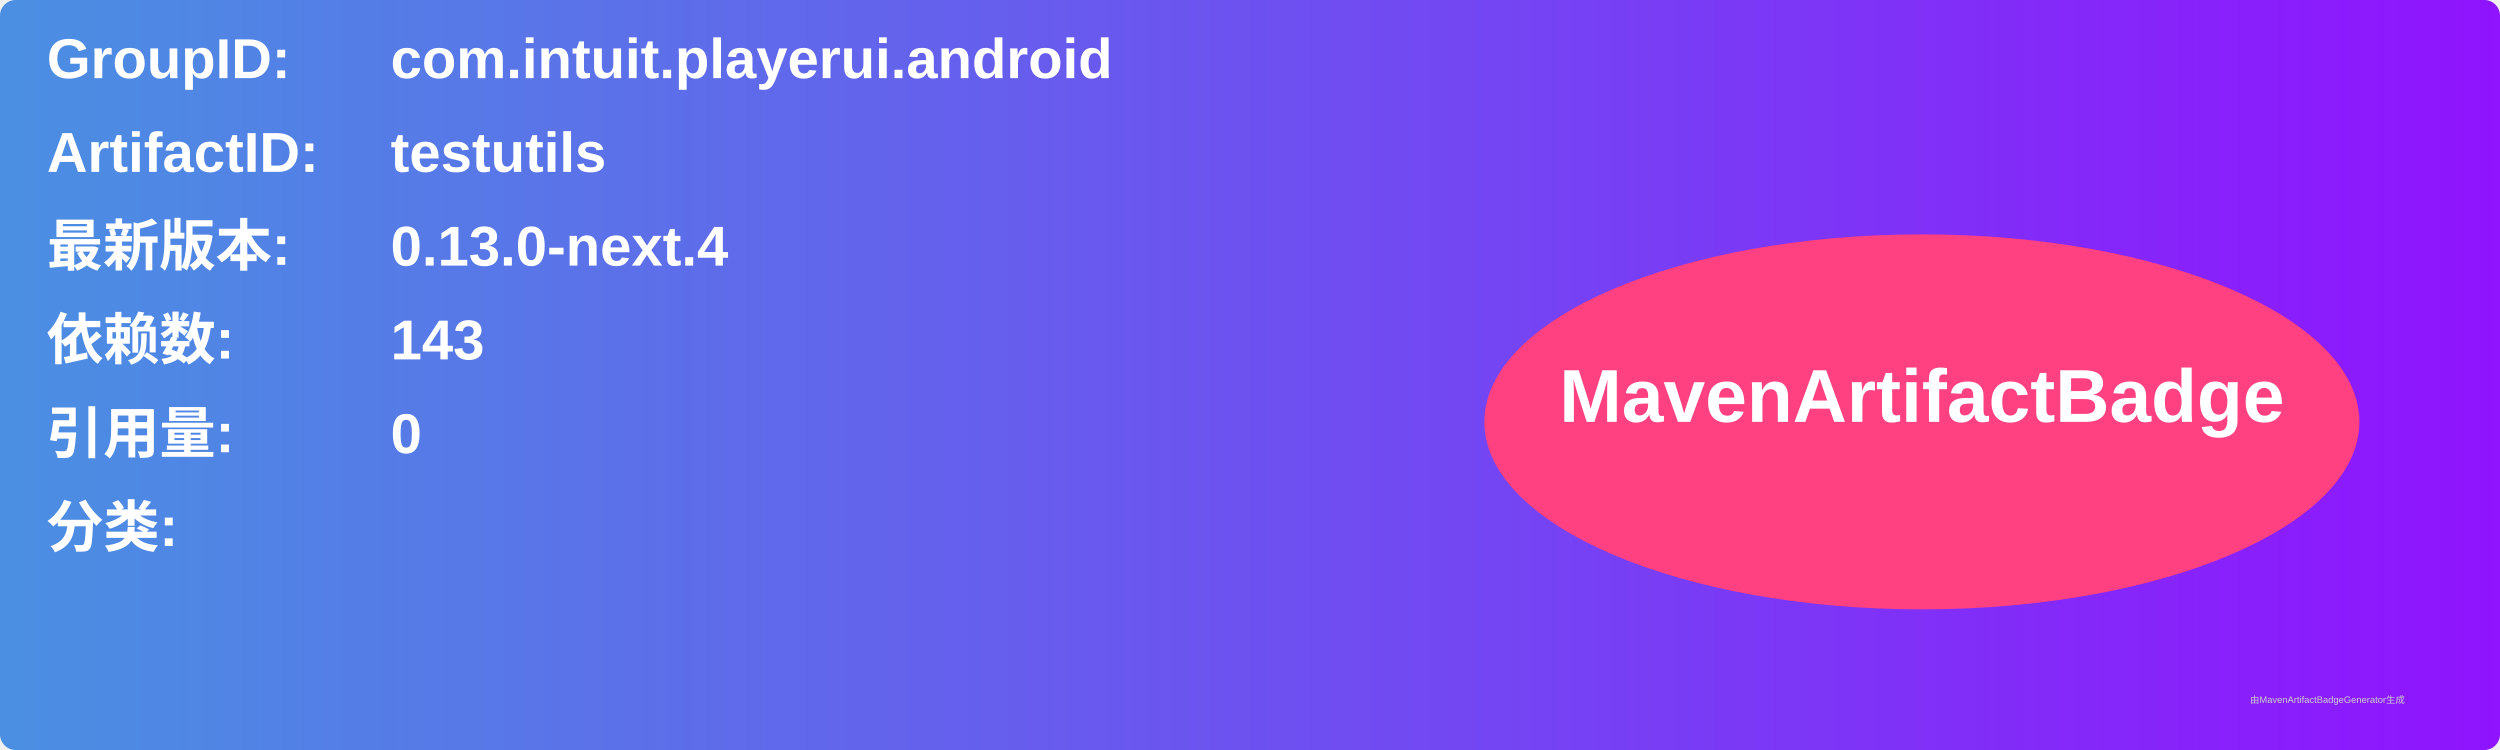
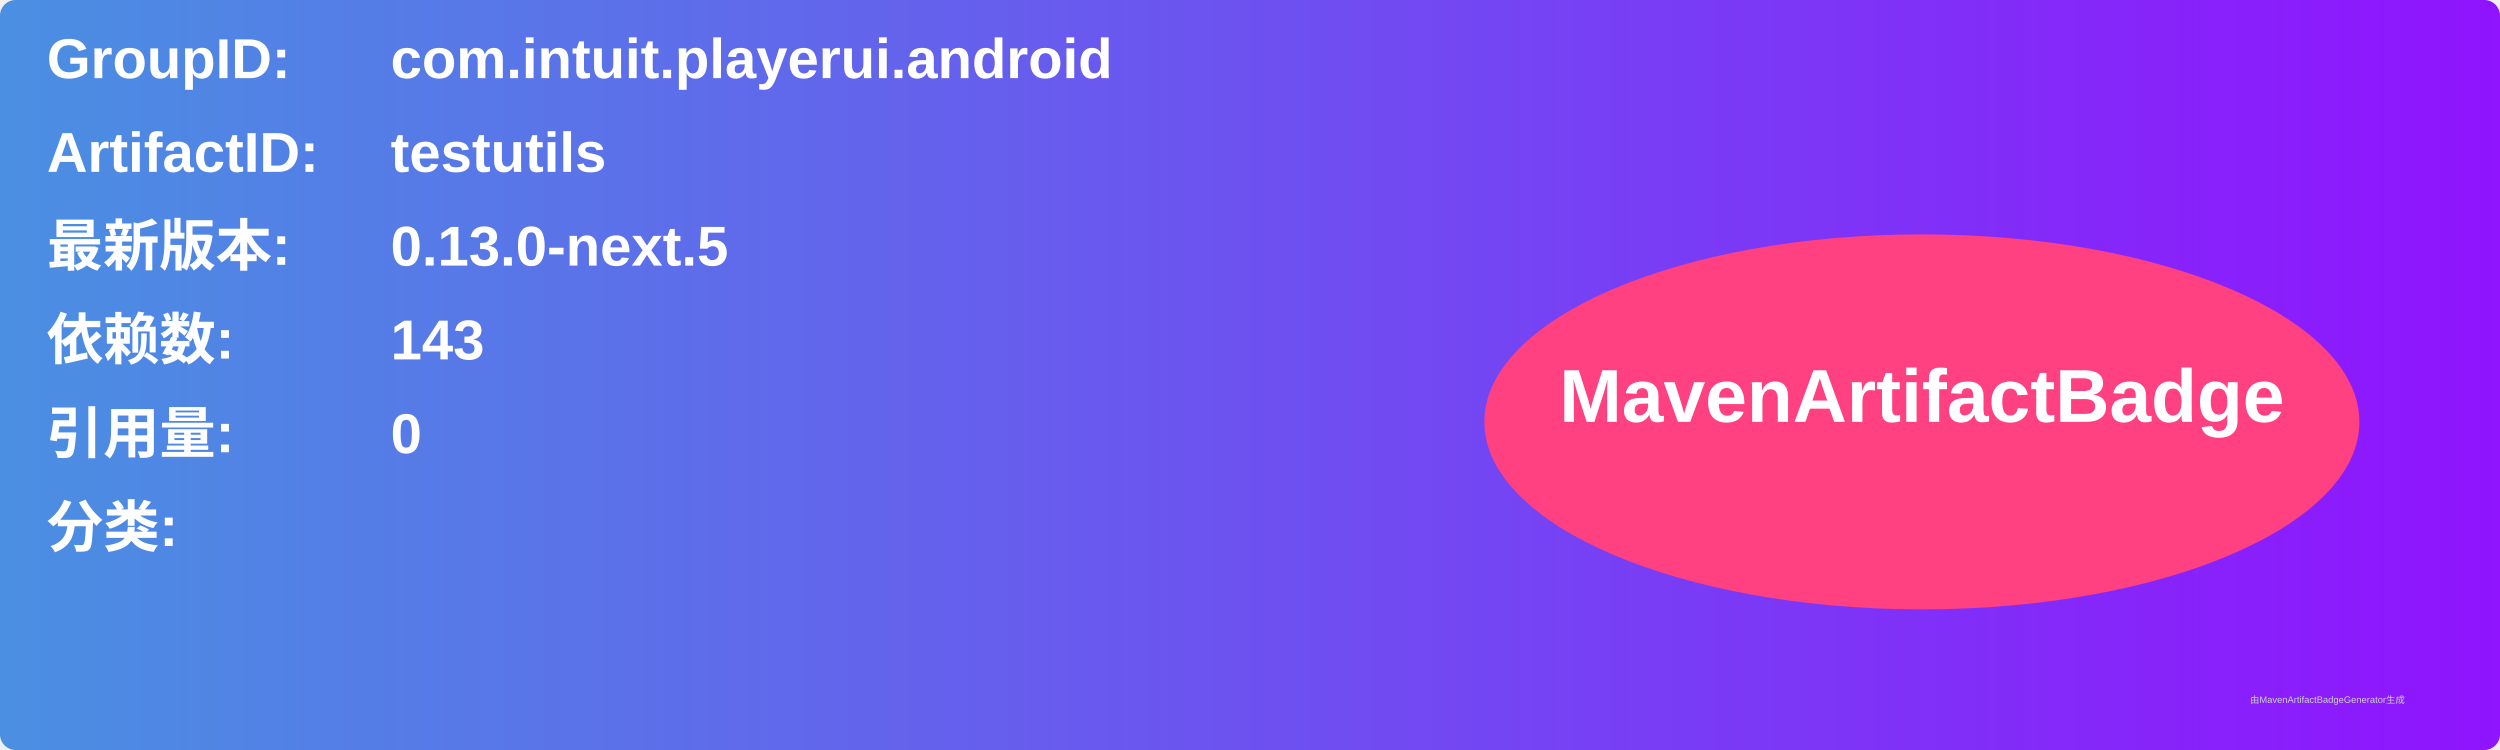
<svg xmlns="http://www.w3.org/2000/svg" width="800" height="240" viewBox="0 0 800 240">
  <linearGradient id="grad" x1="0%" y1="0%" x2="100%" y2="0%">
    <stop offset="0%" stop-color="#4a90e2" />
    <stop offset="100%" stop-color="#9013fe" />
  </linearGradient>
  <rect width="100%" height="100%" rx="5" ry="5" fill="url(#grad)" />
  <g transform="translate(15, 15)">
    <text x="0" y="10" font-family="Arial" font-size="18" fill="white" font-weight="bold" width="260">GroupID:</text>
    <text x="110" y="10" font-family="Arial" font-size="18" fill="white" font-weight="bold" width="460">com.intuit.playerui.android</text>
    <text x="0" y="40" font-family="Arial" font-size="18" fill="white" font-weight="bold" width="260">ArtifactID:</text>
    <text x="110" y="40" font-family="Arial" font-size="18" fill="white" font-weight="bold" width="460">testutils</text>
    <text x="0" y="70" font-family="Arial" font-size="18" fill="white" font-weight="bold">最新版本:</text>
    <text x="110" y="70" font-family="Arial" font-size="18" fill="white" font-weight="bold">
-       <tspan font-weight="bold">0.13.0-next.4</tspan>
+       <tspan font-weight="bold">0.13.0-next.5</tspan>
    </text>
    <text x="0" y="100" font-family="Arial" font-size="18" fill="white" font-weight="bold">依赖数: </text>
    <text x="110" y="100" font-family="Arial" font-size="18" fill="white">
      <tspan font-weight="bold">143</tspan>
    </text>
    <text x="0" y="130" font-family="Arial" font-size="18" fill="white" font-weight="bold">引用量: </text>
    <text x="110" y="130" font-family="Arial" font-size="18" fill="white">
      <tspan font-weight="bold">0</tspan>
    </text>
    <text x="0" y="160" font-family="Arial" font-size="18" fill="white" font-weight="bold">分类:</text>
    <text x="10" y="190" font-family="Arial" font-size="10" fill="white">
      <tspan font-weight="bold" />
    </text>
    <ellipse cx="600" cy="120" rx="140" ry="60" fill="#ff4081" />
    <text x="600" y="120" text-anchor="middle" font-family="Arial" font-size="24" fill="white" font-weight="bold">MavenArtifactBadge</text>
  </g>
  <text x="720" y="225" font-family="Arial" font-size="3" fill="#d0d0d0">由MavenArtifactBadgeGenerator生成</text>
</svg>
